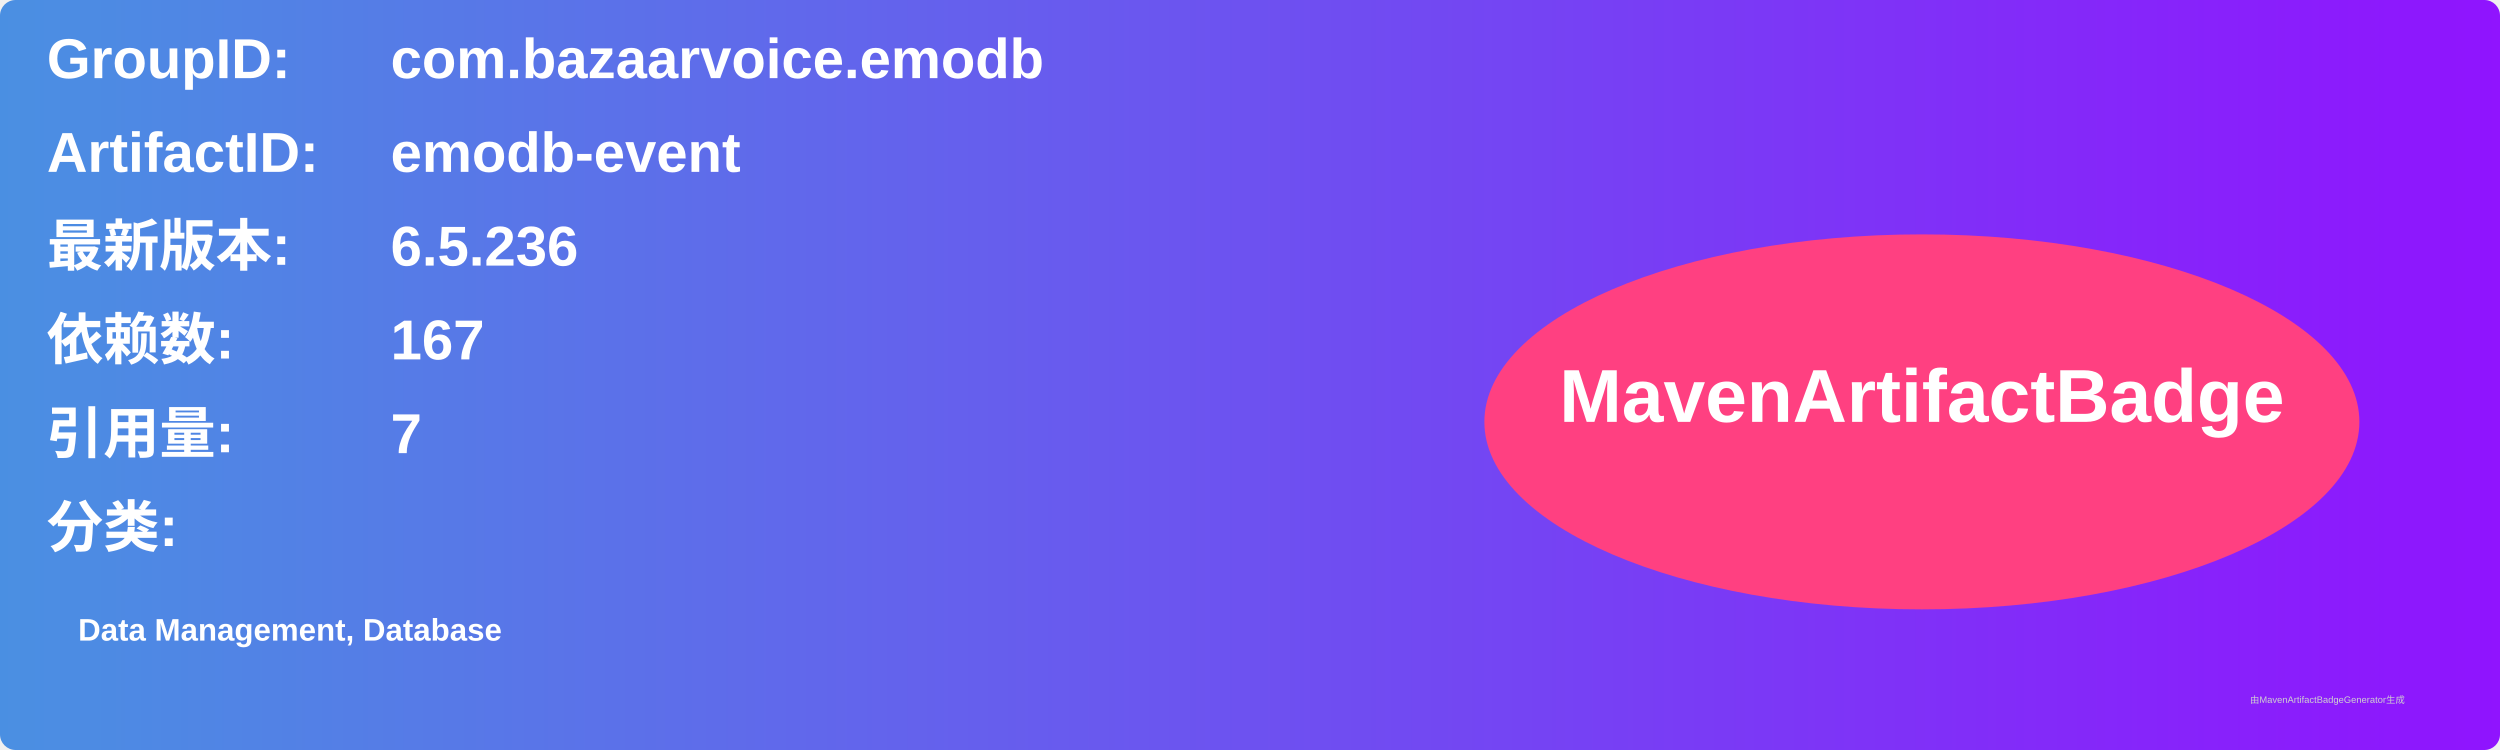
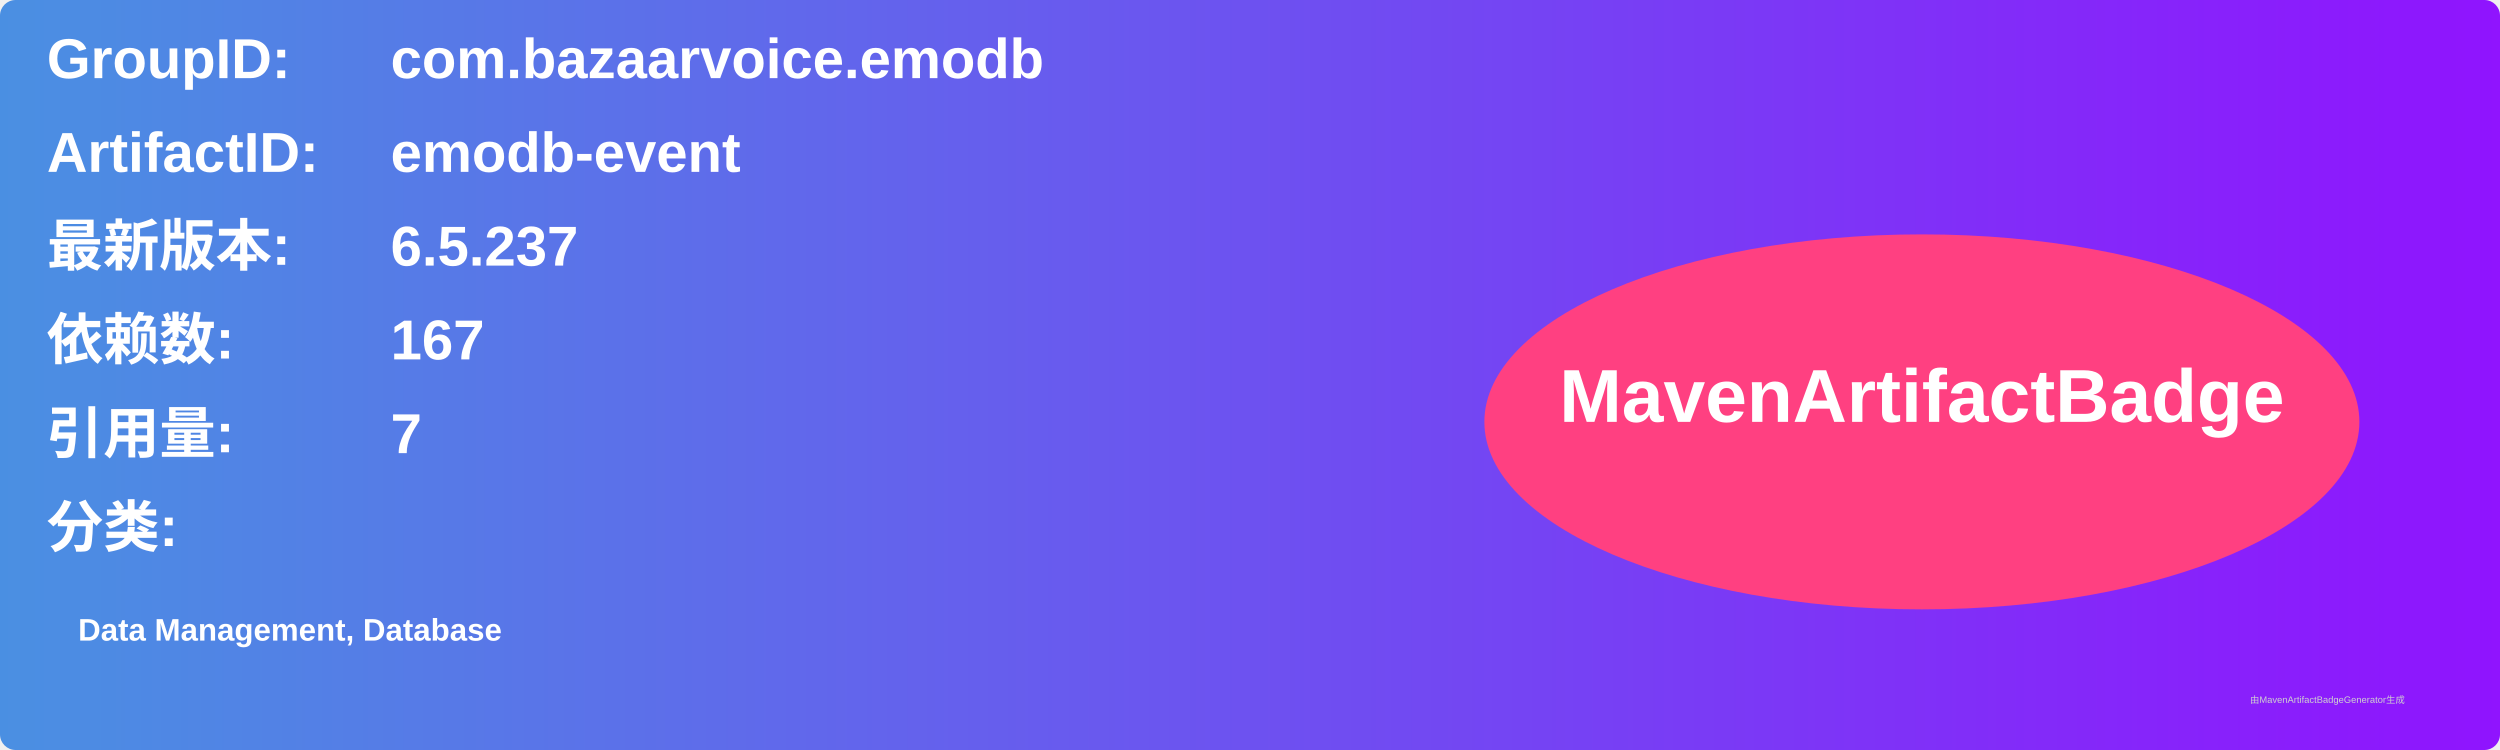
<svg xmlns="http://www.w3.org/2000/svg" width="800" height="240" viewBox="0 0 800 240">
  <linearGradient id="grad" x1="0%" y1="0%" x2="100%" y2="0%">
    <stop offset="0%" stop-color="#4a90e2" />
    <stop offset="100%" stop-color="#9013fe" />
  </linearGradient>
  <rect width="100%" height="100%" rx="5" ry="5" fill="url(#grad)" />
  <g transform="translate(15, 15)">
    <text x="0" y="10" font-family="Arial" font-size="18" fill="white" font-weight="bold" width="260">GroupID:</text>
    <text x="110" y="10" font-family="Arial" font-size="18" fill="white" font-weight="bold" width="460">com.bazaarvoice.emodb</text>
    <text x="0" y="40" font-family="Arial" font-size="18" fill="white" font-weight="bold" width="260">ArtifactID:</text>
    <text x="110" y="40" font-family="Arial" font-size="18" fill="white" font-weight="bold" width="460">emodb-event</text>
    <text x="0" y="70" font-family="Arial" font-size="18" fill="white" font-weight="bold">最新版本:</text>
    <text x="110" y="70" font-family="Arial" font-size="18" fill="white" font-weight="bold">
-       <tspan font-weight="bold">6.5.236</tspan>
+       <tspan font-weight="bold">6.5.237</tspan>
    </text>
    <text x="0" y="100" font-family="Arial" font-size="18" fill="white" font-weight="bold">依赖数: </text>
    <text x="110" y="100" font-family="Arial" font-size="18" fill="white">
      <tspan font-weight="bold">167</tspan>
    </text>
    <text x="0" y="130" font-family="Arial" font-size="18" fill="white" font-weight="bold">引用量: </text>
    <text x="110" y="130" font-family="Arial" font-size="18" fill="white">
      <tspan font-weight="bold">7</tspan>
    </text>
    <text x="0" y="160" font-family="Arial" font-size="18" fill="white" font-weight="bold">分类:</text>
    <text x="10" y="190" font-family="Arial" font-size="10" fill="white">
      <tspan font-weight="bold">Data Management, Database</tspan>
    </text>
    <ellipse cx="600" cy="120" rx="140" ry="60" fill="#ff4081" />
    <text x="600" y="120" text-anchor="middle" font-family="Arial" font-size="24" fill="white" font-weight="bold">MavenArtifactBadge</text>
  </g>
  <text x="720" y="225" font-family="Arial" font-size="3" fill="#d0d0d0">由MavenArtifactBadgeGenerator生成</text>
</svg>
